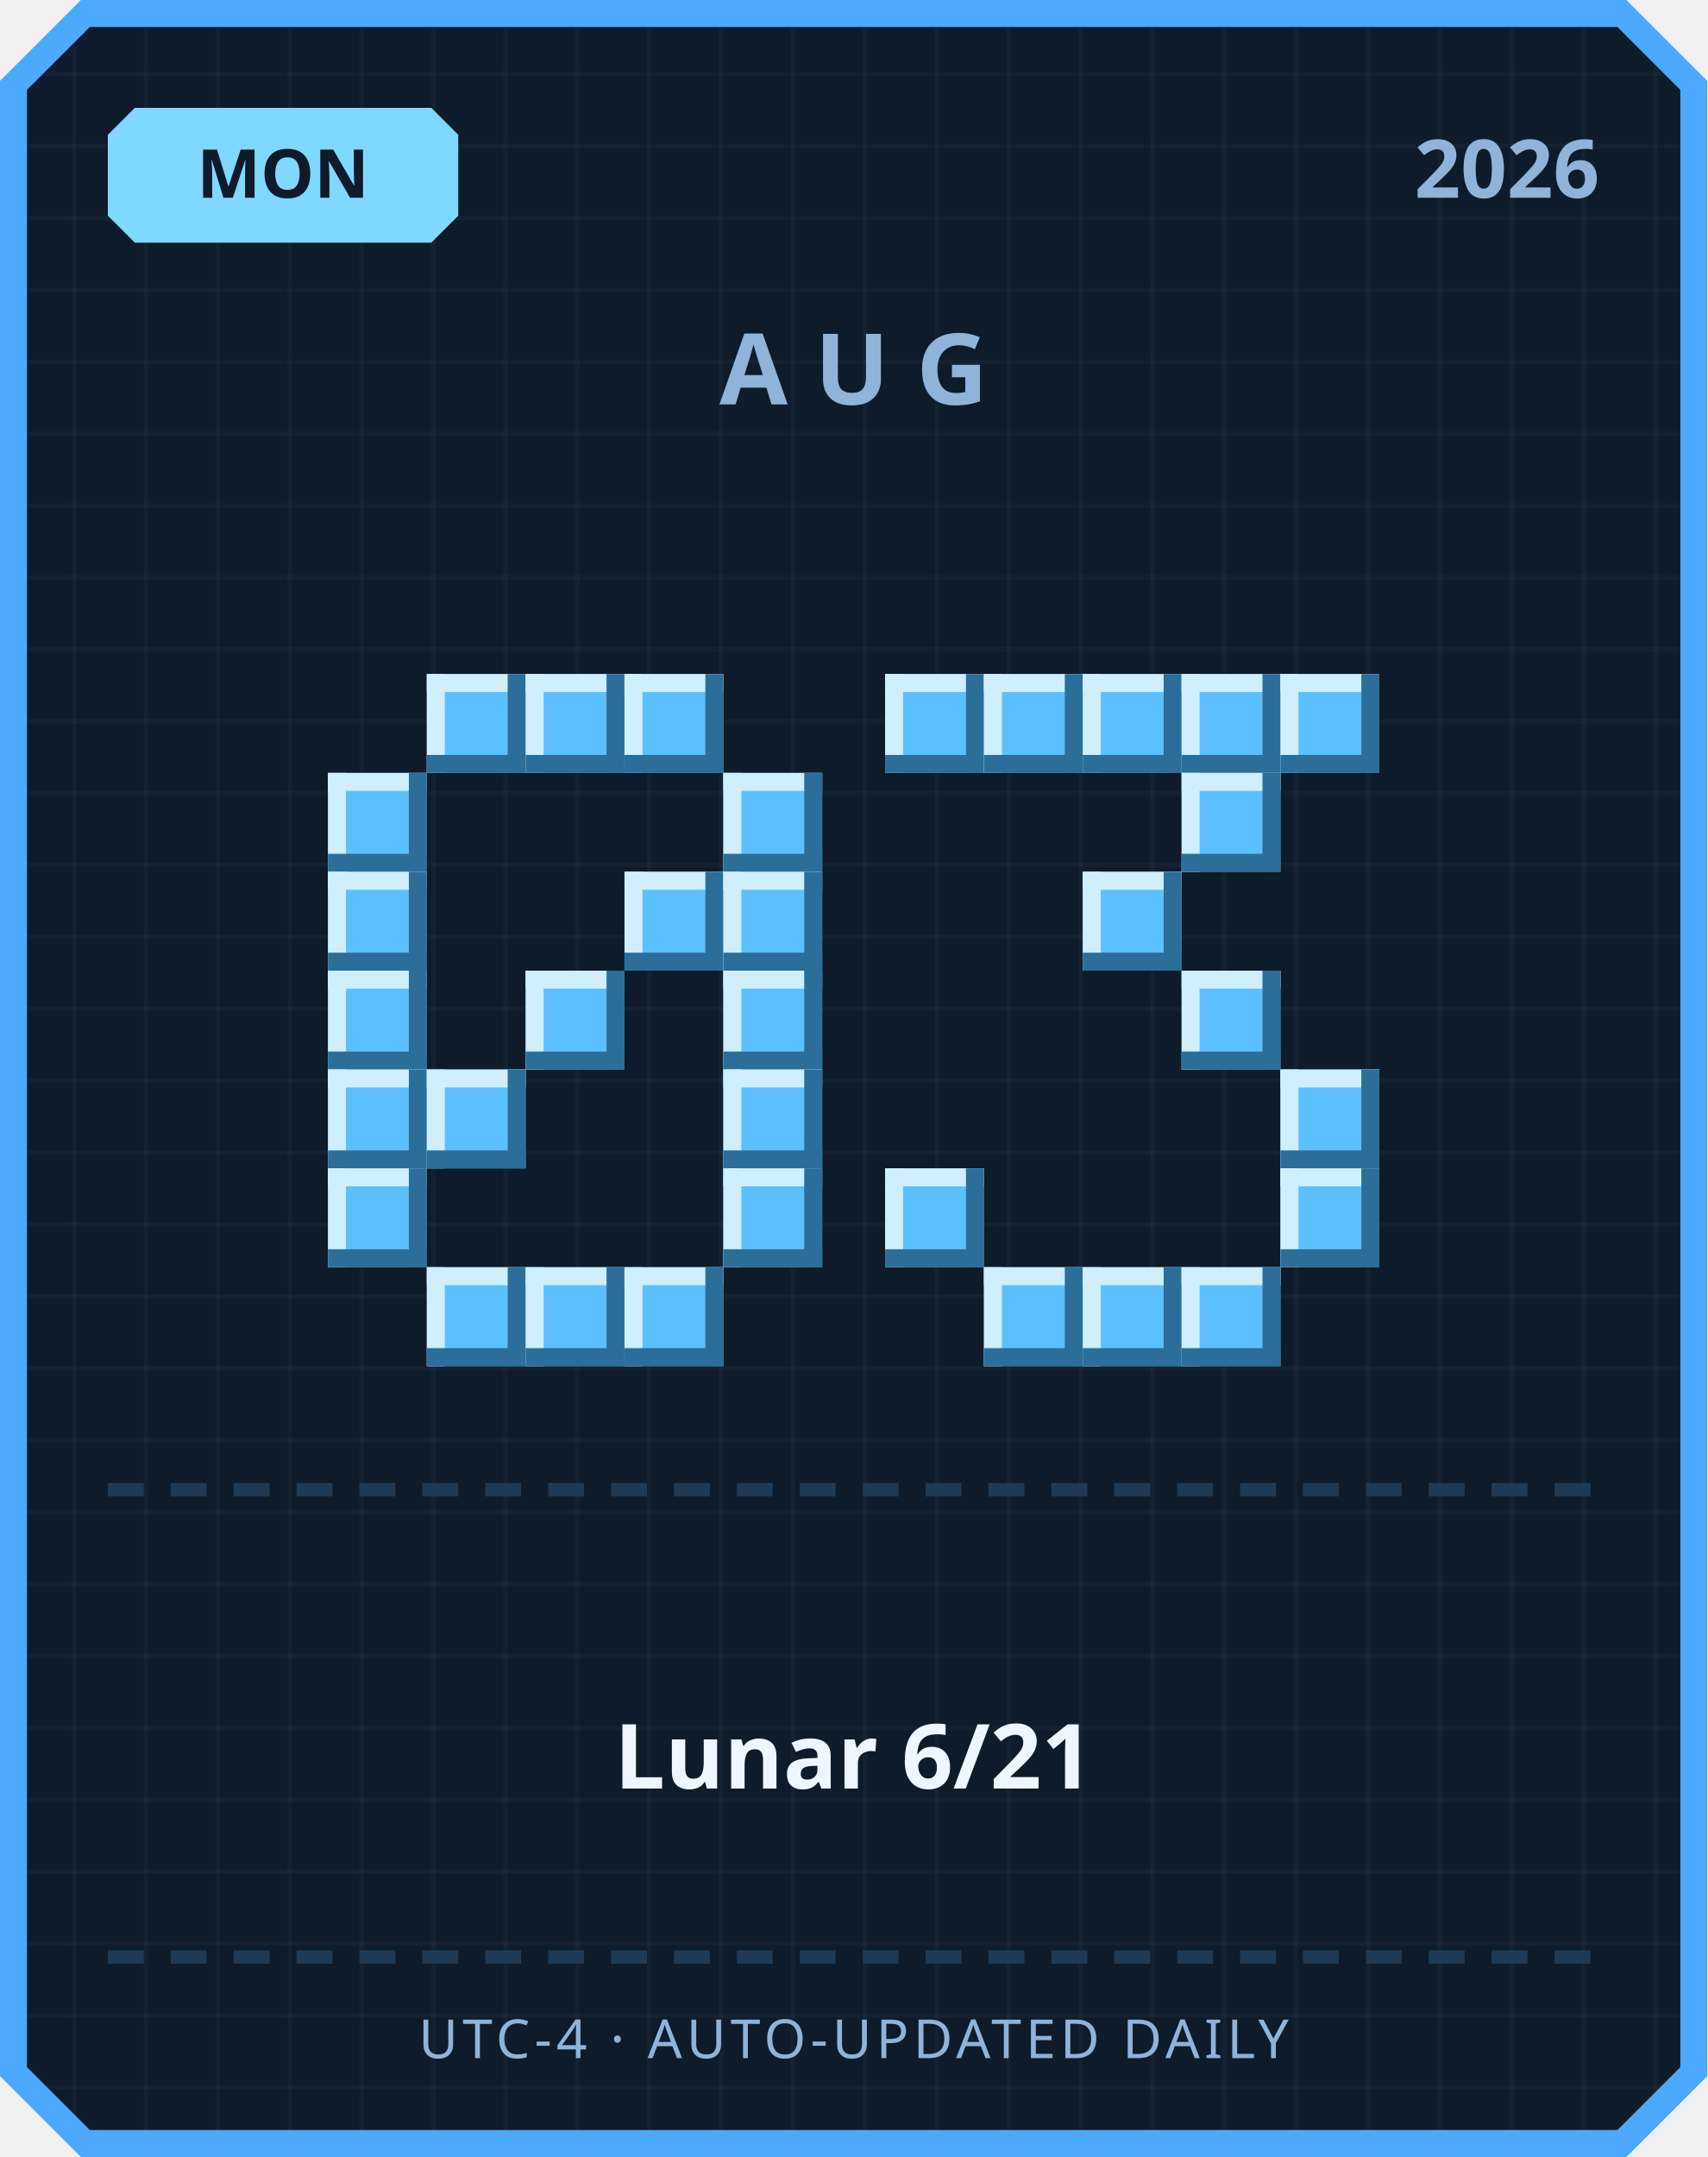
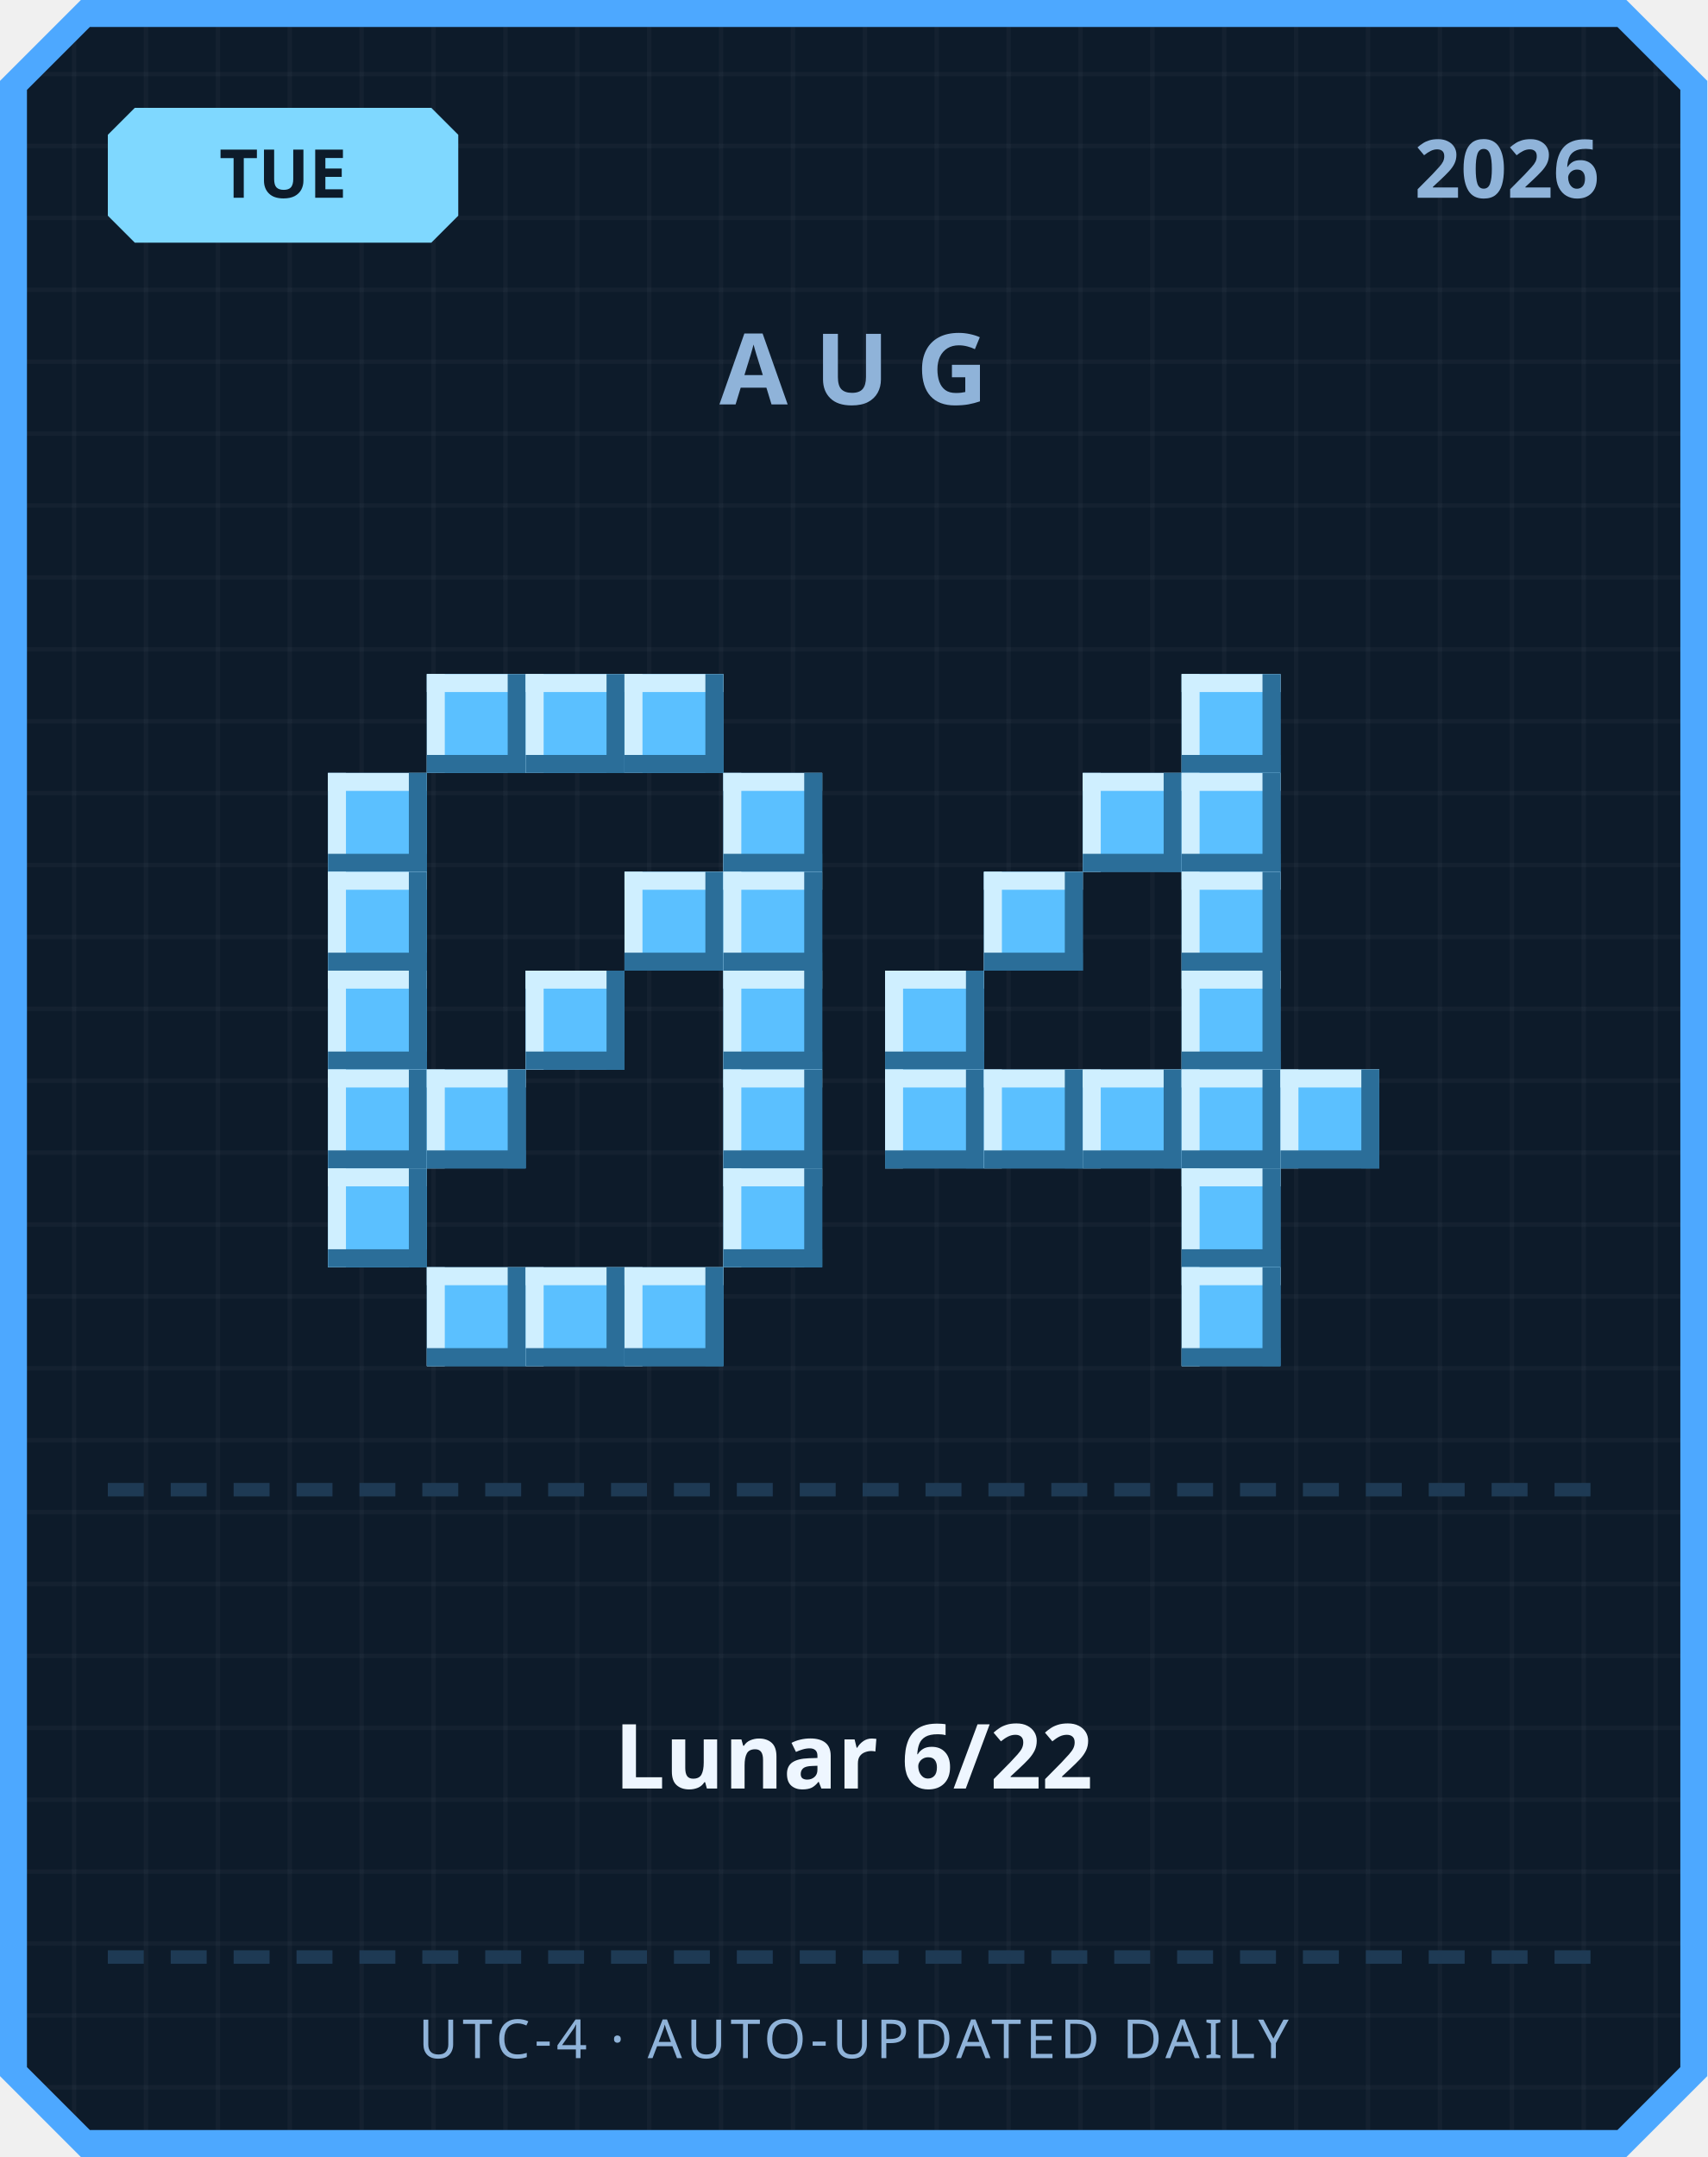
<svg xmlns="http://www.w3.org/2000/svg" width="380" height="480" viewBox="0 0 380 480">
  <defs>
    <pattern id="grid" width="16" height="16" patternUnits="userSpaceOnUse">
      <rect width="16" height="16" fill="#0d1b2a" />
      <rect width="1" height="16" fill="#ffffff" opacity="0.03" />
      <rect width="16" height="1" fill="#ffffff" opacity="0.03" />
    </pattern>
  </defs>
  <path d="M 18,0 L 362,0 L 380,18 L 380,462 L 362,480 L 18,480 L 0,462 L 0,18 Z" fill="#4da8ff" />
  <path d="M 20,6 L 360,6 L 374,20 L 374,460 L 360,474 L 20,474 L 6,460 L 6,20 Z" fill="url(#grid)" />
  <path d="M 30,24 L 96,24 L 102,30 L 102,48 L 96,54 L 30,54 L 24,48 L 24,30 Z" fill="#7fd8ff" />
-   <text x="63" y="44" text-anchor="middle" font-family="'Segoe UI', sans-serif" font-size="15" font-weight="700" fill="#0d1b2a">MON</text>
+   <text x="63" y="44" text-anchor="middle" font-family="'Segoe UI', sans-serif" font-size="15" font-weight="700" fill="#0d1b2a">TUE</text>
  <text x="356" y="44" text-anchor="end" font-family="'Segoe UI', sans-serif" font-size="18" font-weight="700" fill="#8fb3d9">2026</text>
  <text x="190" y="90" text-anchor="middle" font-family="'Segoe UI', sans-serif" font-size="22" font-weight="700" letter-spacing="6" fill="#8fb3d9">AUG</text>
  <rect x="95" y="150" width="22" height="22" fill="#5bc0ff" />
  <rect x="95" y="150" width="22" height="4" fill="#cfefff" />
  <rect x="95" y="150" width="4" height="22" fill="#cfefff" />
  <rect x="95" y="168" width="22" height="4" fill="#2b6e99" />
  <rect x="113" y="150" width="4" height="22" fill="#2b6e99" />
  <rect x="117" y="150" width="22" height="22" fill="#5bc0ff" />
  <rect x="117" y="150" width="22" height="4" fill="#cfefff" />
  <rect x="117" y="150" width="4" height="22" fill="#cfefff" />
  <rect x="117" y="168" width="22" height="4" fill="#2b6e99" />
  <rect x="135" y="150" width="4" height="22" fill="#2b6e99" />
  <rect x="139" y="150" width="22" height="22" fill="#5bc0ff" />
  <rect x="139" y="150" width="22" height="4" fill="#cfefff" />
  <rect x="139" y="150" width="4" height="22" fill="#cfefff" />
  <rect x="139" y="168" width="22" height="4" fill="#2b6e99" />
  <rect x="157" y="150" width="4" height="22" fill="#2b6e99" />
  <rect x="73" y="172" width="22" height="22" fill="#5bc0ff" />
  <rect x="73" y="172" width="22" height="4" fill="#cfefff" />
  <rect x="73" y="172" width="4" height="22" fill="#cfefff" />
  <rect x="73" y="190" width="22" height="4" fill="#2b6e99" />
  <rect x="91" y="172" width="4" height="22" fill="#2b6e99" />
  <rect x="161" y="172" width="22" height="22" fill="#5bc0ff" />
  <rect x="161" y="172" width="22" height="4" fill="#cfefff" />
  <rect x="161" y="172" width="4" height="22" fill="#cfefff" />
  <rect x="161" y="190" width="22" height="4" fill="#2b6e99" />
  <rect x="179" y="172" width="4" height="22" fill="#2b6e99" />
  <rect x="73" y="194" width="22" height="22" fill="#5bc0ff" />
  <rect x="73" y="194" width="22" height="4" fill="#cfefff" />
  <rect x="73" y="194" width="4" height="22" fill="#cfefff" />
  <rect x="73" y="212" width="22" height="4" fill="#2b6e99" />
  <rect x="91" y="194" width="4" height="22" fill="#2b6e99" />
  <rect x="139" y="194" width="22" height="22" fill="#5bc0ff" />
  <rect x="139" y="194" width="22" height="4" fill="#cfefff" />
  <rect x="139" y="194" width="4" height="22" fill="#cfefff" />
  <rect x="139" y="212" width="22" height="4" fill="#2b6e99" />
  <rect x="157" y="194" width="4" height="22" fill="#2b6e99" />
  <rect x="161" y="194" width="22" height="22" fill="#5bc0ff" />
  <rect x="161" y="194" width="22" height="4" fill="#cfefff" />
  <rect x="161" y="194" width="4" height="22" fill="#cfefff" />
  <rect x="161" y="212" width="22" height="4" fill="#2b6e99" />
  <rect x="179" y="194" width="4" height="22" fill="#2b6e99" />
  <rect x="73" y="216" width="22" height="22" fill="#5bc0ff" />
  <rect x="73" y="216" width="22" height="4" fill="#cfefff" />
  <rect x="73" y="216" width="4" height="22" fill="#cfefff" />
  <rect x="73" y="234" width="22" height="4" fill="#2b6e99" />
  <rect x="91" y="216" width="4" height="22" fill="#2b6e99" />
  <rect x="117" y="216" width="22" height="22" fill="#5bc0ff" />
  <rect x="117" y="216" width="22" height="4" fill="#cfefff" />
  <rect x="117" y="216" width="4" height="22" fill="#cfefff" />
  <rect x="117" y="234" width="22" height="4" fill="#2b6e99" />
  <rect x="135" y="216" width="4" height="22" fill="#2b6e99" />
  <rect x="161" y="216" width="22" height="22" fill="#5bc0ff" />
  <rect x="161" y="216" width="22" height="4" fill="#cfefff" />
  <rect x="161" y="216" width="4" height="22" fill="#cfefff" />
  <rect x="161" y="234" width="22" height="4" fill="#2b6e99" />
  <rect x="179" y="216" width="4" height="22" fill="#2b6e99" />
  <rect x="73" y="238" width="22" height="22" fill="#5bc0ff" />
  <rect x="73" y="238" width="22" height="4" fill="#cfefff" />
  <rect x="73" y="238" width="4" height="22" fill="#cfefff" />
  <rect x="73" y="256" width="22" height="4" fill="#2b6e99" />
  <rect x="91" y="238" width="4" height="22" fill="#2b6e99" />
  <rect x="95" y="238" width="22" height="22" fill="#5bc0ff" />
  <rect x="95" y="238" width="22" height="4" fill="#cfefff" />
  <rect x="95" y="238" width="4" height="22" fill="#cfefff" />
  <rect x="95" y="256" width="22" height="4" fill="#2b6e99" />
  <rect x="113" y="238" width="4" height="22" fill="#2b6e99" />
  <rect x="161" y="238" width="22" height="22" fill="#5bc0ff" />
  <rect x="161" y="238" width="22" height="4" fill="#cfefff" />
  <rect x="161" y="238" width="4" height="22" fill="#cfefff" />
  <rect x="161" y="256" width="22" height="4" fill="#2b6e99" />
  <rect x="179" y="238" width="4" height="22" fill="#2b6e99" />
  <rect x="73" y="260" width="22" height="22" fill="#5bc0ff" />
  <rect x="73" y="260" width="22" height="4" fill="#cfefff" />
  <rect x="73" y="260" width="4" height="22" fill="#cfefff" />
  <rect x="73" y="278" width="22" height="4" fill="#2b6e99" />
  <rect x="91" y="260" width="4" height="22" fill="#2b6e99" />
  <rect x="161" y="260" width="22" height="22" fill="#5bc0ff" />
  <rect x="161" y="260" width="22" height="4" fill="#cfefff" />
  <rect x="161" y="260" width="4" height="22" fill="#cfefff" />
  <rect x="161" y="278" width="22" height="4" fill="#2b6e99" />
  <rect x="179" y="260" width="4" height="22" fill="#2b6e99" />
  <rect x="95" y="282" width="22" height="22" fill="#5bc0ff" />
  <rect x="95" y="282" width="22" height="4" fill="#cfefff" />
  <rect x="95" y="282" width="4" height="22" fill="#cfefff" />
  <rect x="95" y="300" width="22" height="4" fill="#2b6e99" />
  <rect x="113" y="282" width="4" height="22" fill="#2b6e99" />
  <rect x="117" y="282" width="22" height="22" fill="#5bc0ff" />
  <rect x="117" y="282" width="22" height="4" fill="#cfefff" />
  <rect x="117" y="282" width="4" height="22" fill="#cfefff" />
  <rect x="117" y="300" width="22" height="4" fill="#2b6e99" />
  <rect x="135" y="282" width="4" height="22" fill="#2b6e99" />
  <rect x="139" y="282" width="22" height="22" fill="#5bc0ff" />
  <rect x="139" y="282" width="22" height="4" fill="#cfefff" />
  <rect x="139" y="282" width="4" height="22" fill="#cfefff" />
  <rect x="139" y="300" width="22" height="4" fill="#2b6e99" />
  <rect x="157" y="282" width="4" height="22" fill="#2b6e99" />
-   <rect x="197" y="150" width="22" height="22" fill="#5bc0ff" />
-   <rect x="197" y="150" width="22" height="4" fill="#cfefff" />
-   <rect x="197" y="150" width="4" height="22" fill="#cfefff" />
-   <rect x="197" y="168" width="22" height="4" fill="#2b6e99" />
-   <rect x="215" y="150" width="4" height="22" fill="#2b6e99" />
-   <rect x="219" y="150" width="22" height="22" fill="#5bc0ff" />
-   <rect x="219" y="150" width="22" height="4" fill="#cfefff" />
-   <rect x="219" y="150" width="4" height="22" fill="#cfefff" />
-   <rect x="219" y="168" width="22" height="4" fill="#2b6e99" />
-   <rect x="237" y="150" width="4" height="22" fill="#2b6e99" />
-   <rect x="241" y="150" width="22" height="22" fill="#5bc0ff" />
-   <rect x="241" y="150" width="22" height="4" fill="#cfefff" />
-   <rect x="241" y="150" width="4" height="22" fill="#cfefff" />
-   <rect x="241" y="168" width="22" height="4" fill="#2b6e99" />
-   <rect x="259" y="150" width="4" height="22" fill="#2b6e99" />
  <rect x="263" y="150" width="22" height="22" fill="#5bc0ff" />
  <rect x="263" y="150" width="22" height="4" fill="#cfefff" />
  <rect x="263" y="150" width="4" height="22" fill="#cfefff" />
  <rect x="263" y="168" width="22" height="4" fill="#2b6e99" />
  <rect x="281" y="150" width="4" height="22" fill="#2b6e99" />
-   <rect x="285" y="150" width="22" height="22" fill="#5bc0ff" />
-   <rect x="285" y="150" width="22" height="4" fill="#cfefff" />
-   <rect x="285" y="150" width="4" height="22" fill="#cfefff" />
-   <rect x="285" y="168" width="22" height="4" fill="#2b6e99" />
-   <rect x="303" y="150" width="4" height="22" fill="#2b6e99" />
+   <rect x="241" y="172" width="22" height="22" fill="#5bc0ff" />
+   <rect x="241" y="172" width="22" height="4" fill="#cfefff" />
+   <rect x="241" y="172" width="4" height="22" fill="#cfefff" />
+   <rect x="241" y="190" width="22" height="4" fill="#2b6e99" />
+   <rect x="259" y="172" width="4" height="22" fill="#2b6e99" />
  <rect x="263" y="172" width="22" height="22" fill="#5bc0ff" />
  <rect x="263" y="172" width="22" height="4" fill="#cfefff" />
  <rect x="263" y="172" width="4" height="22" fill="#cfefff" />
  <rect x="263" y="190" width="22" height="4" fill="#2b6e99" />
  <rect x="281" y="172" width="4" height="22" fill="#2b6e99" />
-   <rect x="241" y="194" width="22" height="22" fill="#5bc0ff" />
-   <rect x="241" y="194" width="22" height="4" fill="#cfefff" />
-   <rect x="241" y="194" width="4" height="22" fill="#cfefff" />
-   <rect x="241" y="212" width="22" height="4" fill="#2b6e99" />
-   <rect x="259" y="194" width="4" height="22" fill="#2b6e99" />
+   <rect x="219" y="194" width="22" height="22" fill="#5bc0ff" />
+   <rect x="219" y="194" width="22" height="4" fill="#cfefff" />
+   <rect x="219" y="194" width="4" height="22" fill="#cfefff" />
+   <rect x="219" y="212" width="22" height="4" fill="#2b6e99" />
+   <rect x="237" y="194" width="4" height="22" fill="#2b6e99" />
+   <rect x="263" y="194" width="22" height="22" fill="#5bc0ff" />
+   <rect x="263" y="194" width="22" height="4" fill="#cfefff" />
+   <rect x="263" y="194" width="4" height="22" fill="#cfefff" />
+   <rect x="263" y="212" width="22" height="4" fill="#2b6e99" />
+   <rect x="281" y="194" width="4" height="22" fill="#2b6e99" />
+   <rect x="197" y="216" width="22" height="22" fill="#5bc0ff" />
+   <rect x="197" y="216" width="22" height="4" fill="#cfefff" />
+   <rect x="197" y="216" width="4" height="22" fill="#cfefff" />
+   <rect x="197" y="234" width="22" height="4" fill="#2b6e99" />
+   <rect x="215" y="216" width="4" height="22" fill="#2b6e99" />
  <rect x="263" y="216" width="22" height="22" fill="#5bc0ff" />
  <rect x="263" y="216" width="22" height="4" fill="#cfefff" />
  <rect x="263" y="216" width="4" height="22" fill="#cfefff" />
  <rect x="263" y="234" width="22" height="4" fill="#2b6e99" />
  <rect x="281" y="216" width="4" height="22" fill="#2b6e99" />
+   <rect x="197" y="238" width="22" height="22" fill="#5bc0ff" />
+   <rect x="197" y="238" width="22" height="4" fill="#cfefff" />
+   <rect x="197" y="238" width="4" height="22" fill="#cfefff" />
+   <rect x="197" y="256" width="22" height="4" fill="#2b6e99" />
+   <rect x="215" y="238" width="4" height="22" fill="#2b6e99" />
+   <rect x="219" y="238" width="22" height="22" fill="#5bc0ff" />
+   <rect x="219" y="238" width="22" height="4" fill="#cfefff" />
+   <rect x="219" y="238" width="4" height="22" fill="#cfefff" />
+   <rect x="219" y="256" width="22" height="4" fill="#2b6e99" />
+   <rect x="237" y="238" width="4" height="22" fill="#2b6e99" />
+   <rect x="241" y="238" width="22" height="22" fill="#5bc0ff" />
+   <rect x="241" y="238" width="22" height="4" fill="#cfefff" />
+   <rect x="241" y="238" width="4" height="22" fill="#cfefff" />
+   <rect x="241" y="256" width="22" height="4" fill="#2b6e99" />
+   <rect x="259" y="238" width="4" height="22" fill="#2b6e99" />
+   <rect x="263" y="238" width="22" height="22" fill="#5bc0ff" />
+   <rect x="263" y="238" width="22" height="4" fill="#cfefff" />
+   <rect x="263" y="238" width="4" height="22" fill="#cfefff" />
+   <rect x="263" y="256" width="22" height="4" fill="#2b6e99" />
+   <rect x="281" y="238" width="4" height="22" fill="#2b6e99" />
  <rect x="285" y="238" width="22" height="22" fill="#5bc0ff" />
  <rect x="285" y="238" width="22" height="4" fill="#cfefff" />
  <rect x="285" y="238" width="4" height="22" fill="#cfefff" />
  <rect x="285" y="256" width="22" height="4" fill="#2b6e99" />
  <rect x="303" y="238" width="4" height="22" fill="#2b6e99" />
-   <rect x="197" y="260" width="22" height="22" fill="#5bc0ff" />
-   <rect x="197" y="260" width="22" height="4" fill="#cfefff" />
-   <rect x="197" y="260" width="4" height="22" fill="#cfefff" />
-   <rect x="197" y="278" width="22" height="4" fill="#2b6e99" />
-   <rect x="215" y="260" width="4" height="22" fill="#2b6e99" />
-   <rect x="285" y="260" width="22" height="22" fill="#5bc0ff" />
-   <rect x="285" y="260" width="22" height="4" fill="#cfefff" />
-   <rect x="285" y="260" width="4" height="22" fill="#cfefff" />
-   <rect x="285" y="278" width="22" height="4" fill="#2b6e99" />
-   <rect x="303" y="260" width="4" height="22" fill="#2b6e99" />
-   <rect x="219" y="282" width="22" height="22" fill="#5bc0ff" />
-   <rect x="219" y="282" width="22" height="4" fill="#cfefff" />
-   <rect x="219" y="282" width="4" height="22" fill="#cfefff" />
-   <rect x="219" y="300" width="22" height="4" fill="#2b6e99" />
-   <rect x="237" y="282" width="4" height="22" fill="#2b6e99" />
-   <rect x="241" y="282" width="22" height="22" fill="#5bc0ff" />
-   <rect x="241" y="282" width="22" height="4" fill="#cfefff" />
-   <rect x="241" y="282" width="4" height="22" fill="#cfefff" />
-   <rect x="241" y="300" width="22" height="4" fill="#2b6e99" />
-   <rect x="259" y="282" width="4" height="22" fill="#2b6e99" />
+   <rect x="263" y="260" width="22" height="22" fill="#5bc0ff" />
+   <rect x="263" y="260" width="22" height="4" fill="#cfefff" />
+   <rect x="263" y="260" width="4" height="22" fill="#cfefff" />
+   <rect x="263" y="278" width="22" height="4" fill="#2b6e99" />
+   <rect x="281" y="260" width="4" height="22" fill="#2b6e99" />
  <rect x="263" y="282" width="22" height="22" fill="#5bc0ff" />
  <rect x="263" y="282" width="22" height="4" fill="#cfefff" />
  <rect x="263" y="282" width="4" height="22" fill="#cfefff" />
  <rect x="263" y="300" width="22" height="4" fill="#2b6e99" />
  <rect x="281" y="282" width="4" height="22" fill="#2b6e99" />
  <rect x="24" y="330" width="8" height="3" fill="#1e3a54" />
  <rect x="38" y="330" width="8" height="3" fill="#1e3a54" />
  <rect x="52" y="330" width="8" height="3" fill="#1e3a54" />
  <rect x="66" y="330" width="8" height="3" fill="#1e3a54" />
  <rect x="80" y="330" width="8" height="3" fill="#1e3a54" />
  <rect x="94" y="330" width="8" height="3" fill="#1e3a54" />
  <rect x="108" y="330" width="8" height="3" fill="#1e3a54" />
  <rect x="122" y="330" width="8" height="3" fill="#1e3a54" />
  <rect x="136" y="330" width="8" height="3" fill="#1e3a54" />
  <rect x="150" y="330" width="8" height="3" fill="#1e3a54" />
  <rect x="164" y="330" width="8" height="3" fill="#1e3a54" />
  <rect x="178" y="330" width="8" height="3" fill="#1e3a54" />
  <rect x="192" y="330" width="8" height="3" fill="#1e3a54" />
  <rect x="206" y="330" width="8" height="3" fill="#1e3a54" />
  <rect x="220" y="330" width="8" height="3" fill="#1e3a54" />
  <rect x="234" y="330" width="8" height="3" fill="#1e3a54" />
  <rect x="248" y="330" width="8" height="3" fill="#1e3a54" />
  <rect x="262" y="330" width="8" height="3" fill="#1e3a54" />
  <rect x="276" y="330" width="8" height="3" fill="#1e3a54" />
  <rect x="290" y="330" width="8" height="3" fill="#1e3a54" />
  <rect x="304" y="330" width="8" height="3" fill="#1e3a54" />
  <rect x="318" y="330" width="8" height="3" fill="#1e3a54" />
  <rect x="332" y="330" width="8" height="3" fill="#1e3a54" />
  <rect x="346" y="330" width="8" height="3" fill="#1e3a54" />
-   <text x="190" y="398" text-anchor="middle" font-family="'Segoe UI', 'Microsoft JhengHei', sans-serif" font-size="20" font-weight="700" fill="#eef6ff">Lunar 6/21</text>
+   <text x="190" y="398" text-anchor="middle" font-family="'Segoe UI', 'Microsoft JhengHei', sans-serif" font-size="20" font-weight="700" fill="#eef6ff">Lunar 6/22</text>
  <rect x="24" y="434" width="8" height="3" fill="#1e3a54" />
  <rect x="38" y="434" width="8" height="3" fill="#1e3a54" />
  <rect x="52" y="434" width="8" height="3" fill="#1e3a54" />
  <rect x="66" y="434" width="8" height="3" fill="#1e3a54" />
  <rect x="80" y="434" width="8" height="3" fill="#1e3a54" />
  <rect x="94" y="434" width="8" height="3" fill="#1e3a54" />
  <rect x="108" y="434" width="8" height="3" fill="#1e3a54" />
  <rect x="122" y="434" width="8" height="3" fill="#1e3a54" />
  <rect x="136" y="434" width="8" height="3" fill="#1e3a54" />
  <rect x="150" y="434" width="8" height="3" fill="#1e3a54" />
  <rect x="164" y="434" width="8" height="3" fill="#1e3a54" />
  <rect x="178" y="434" width="8" height="3" fill="#1e3a54" />
  <rect x="192" y="434" width="8" height="3" fill="#1e3a54" />
  <rect x="206" y="434" width="8" height="3" fill="#1e3a54" />
  <rect x="220" y="434" width="8" height="3" fill="#1e3a54" />
  <rect x="234" y="434" width="8" height="3" fill="#1e3a54" />
  <rect x="248" y="434" width="8" height="3" fill="#1e3a54" />
  <rect x="262" y="434" width="8" height="3" fill="#1e3a54" />
  <rect x="276" y="434" width="8" height="3" fill="#1e3a54" />
  <rect x="290" y="434" width="8" height="3" fill="#1e3a54" />
  <rect x="304" y="434" width="8" height="3" fill="#1e3a54" />
  <rect x="318" y="434" width="8" height="3" fill="#1e3a54" />
  <rect x="332" y="434" width="8" height="3" fill="#1e3a54" />
  <rect x="346" y="434" width="8" height="3" fill="#1e3a54" />
  <text x="190" y="458" text-anchor="middle" font-family="'Segoe UI', sans-serif" font-size="12" letter-spacing="1" fill="#8fb3d9">UTC-4 · AUTO-UPDATED DAILY</text>
</svg>
